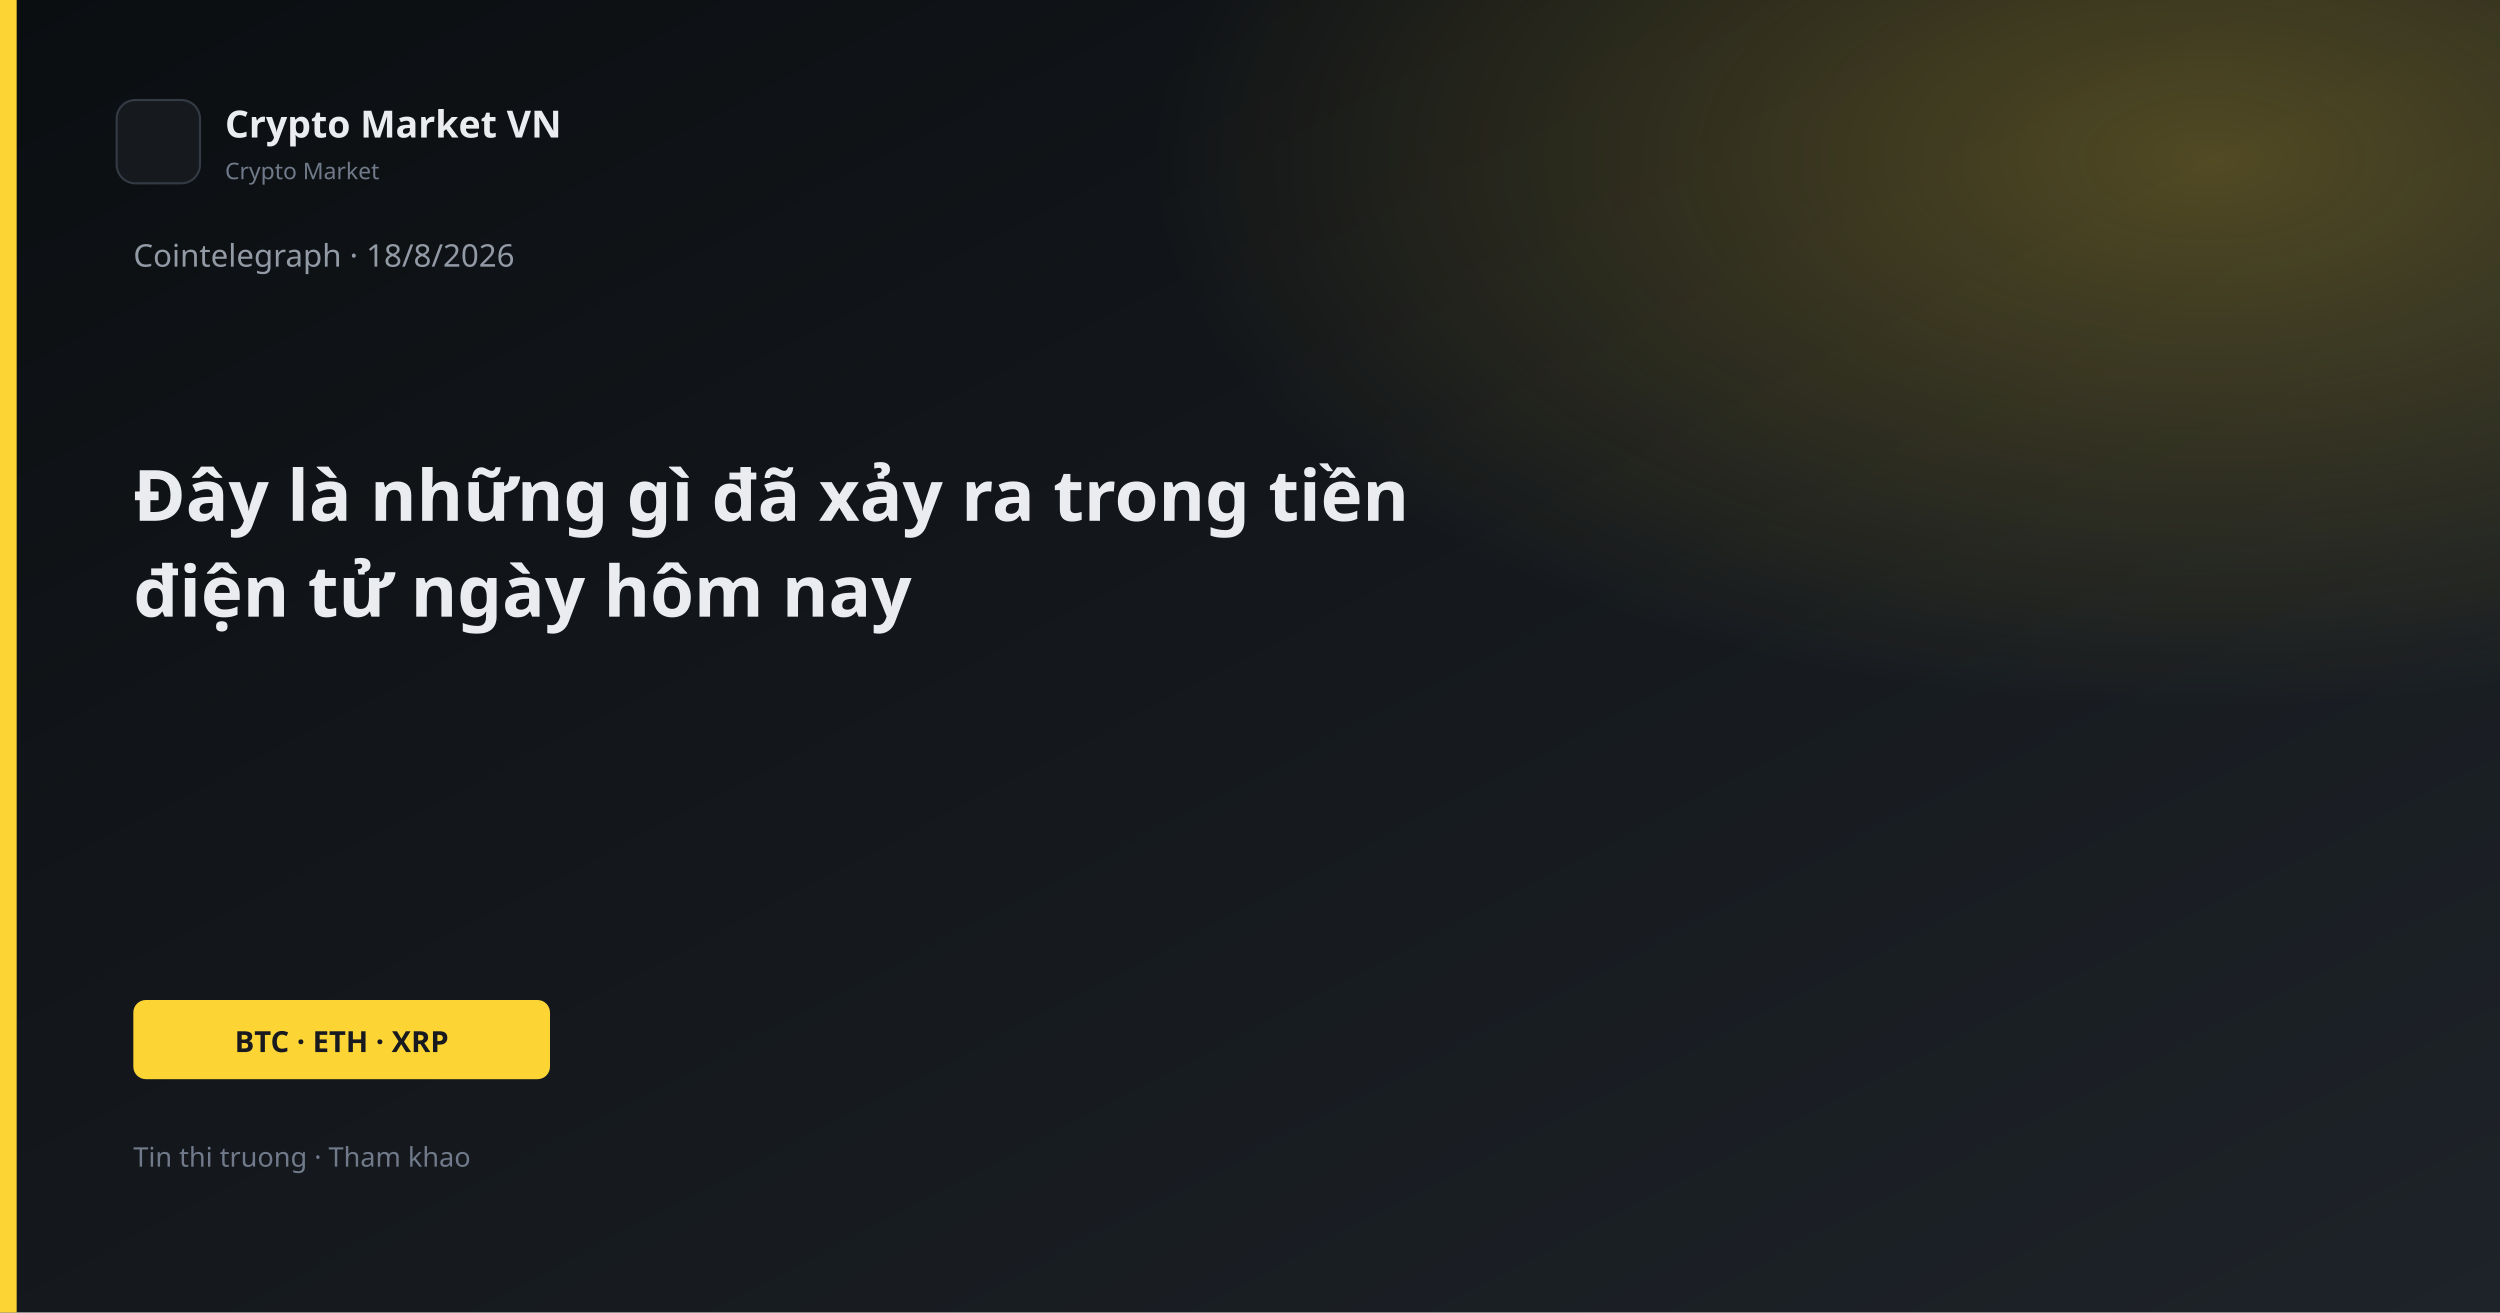
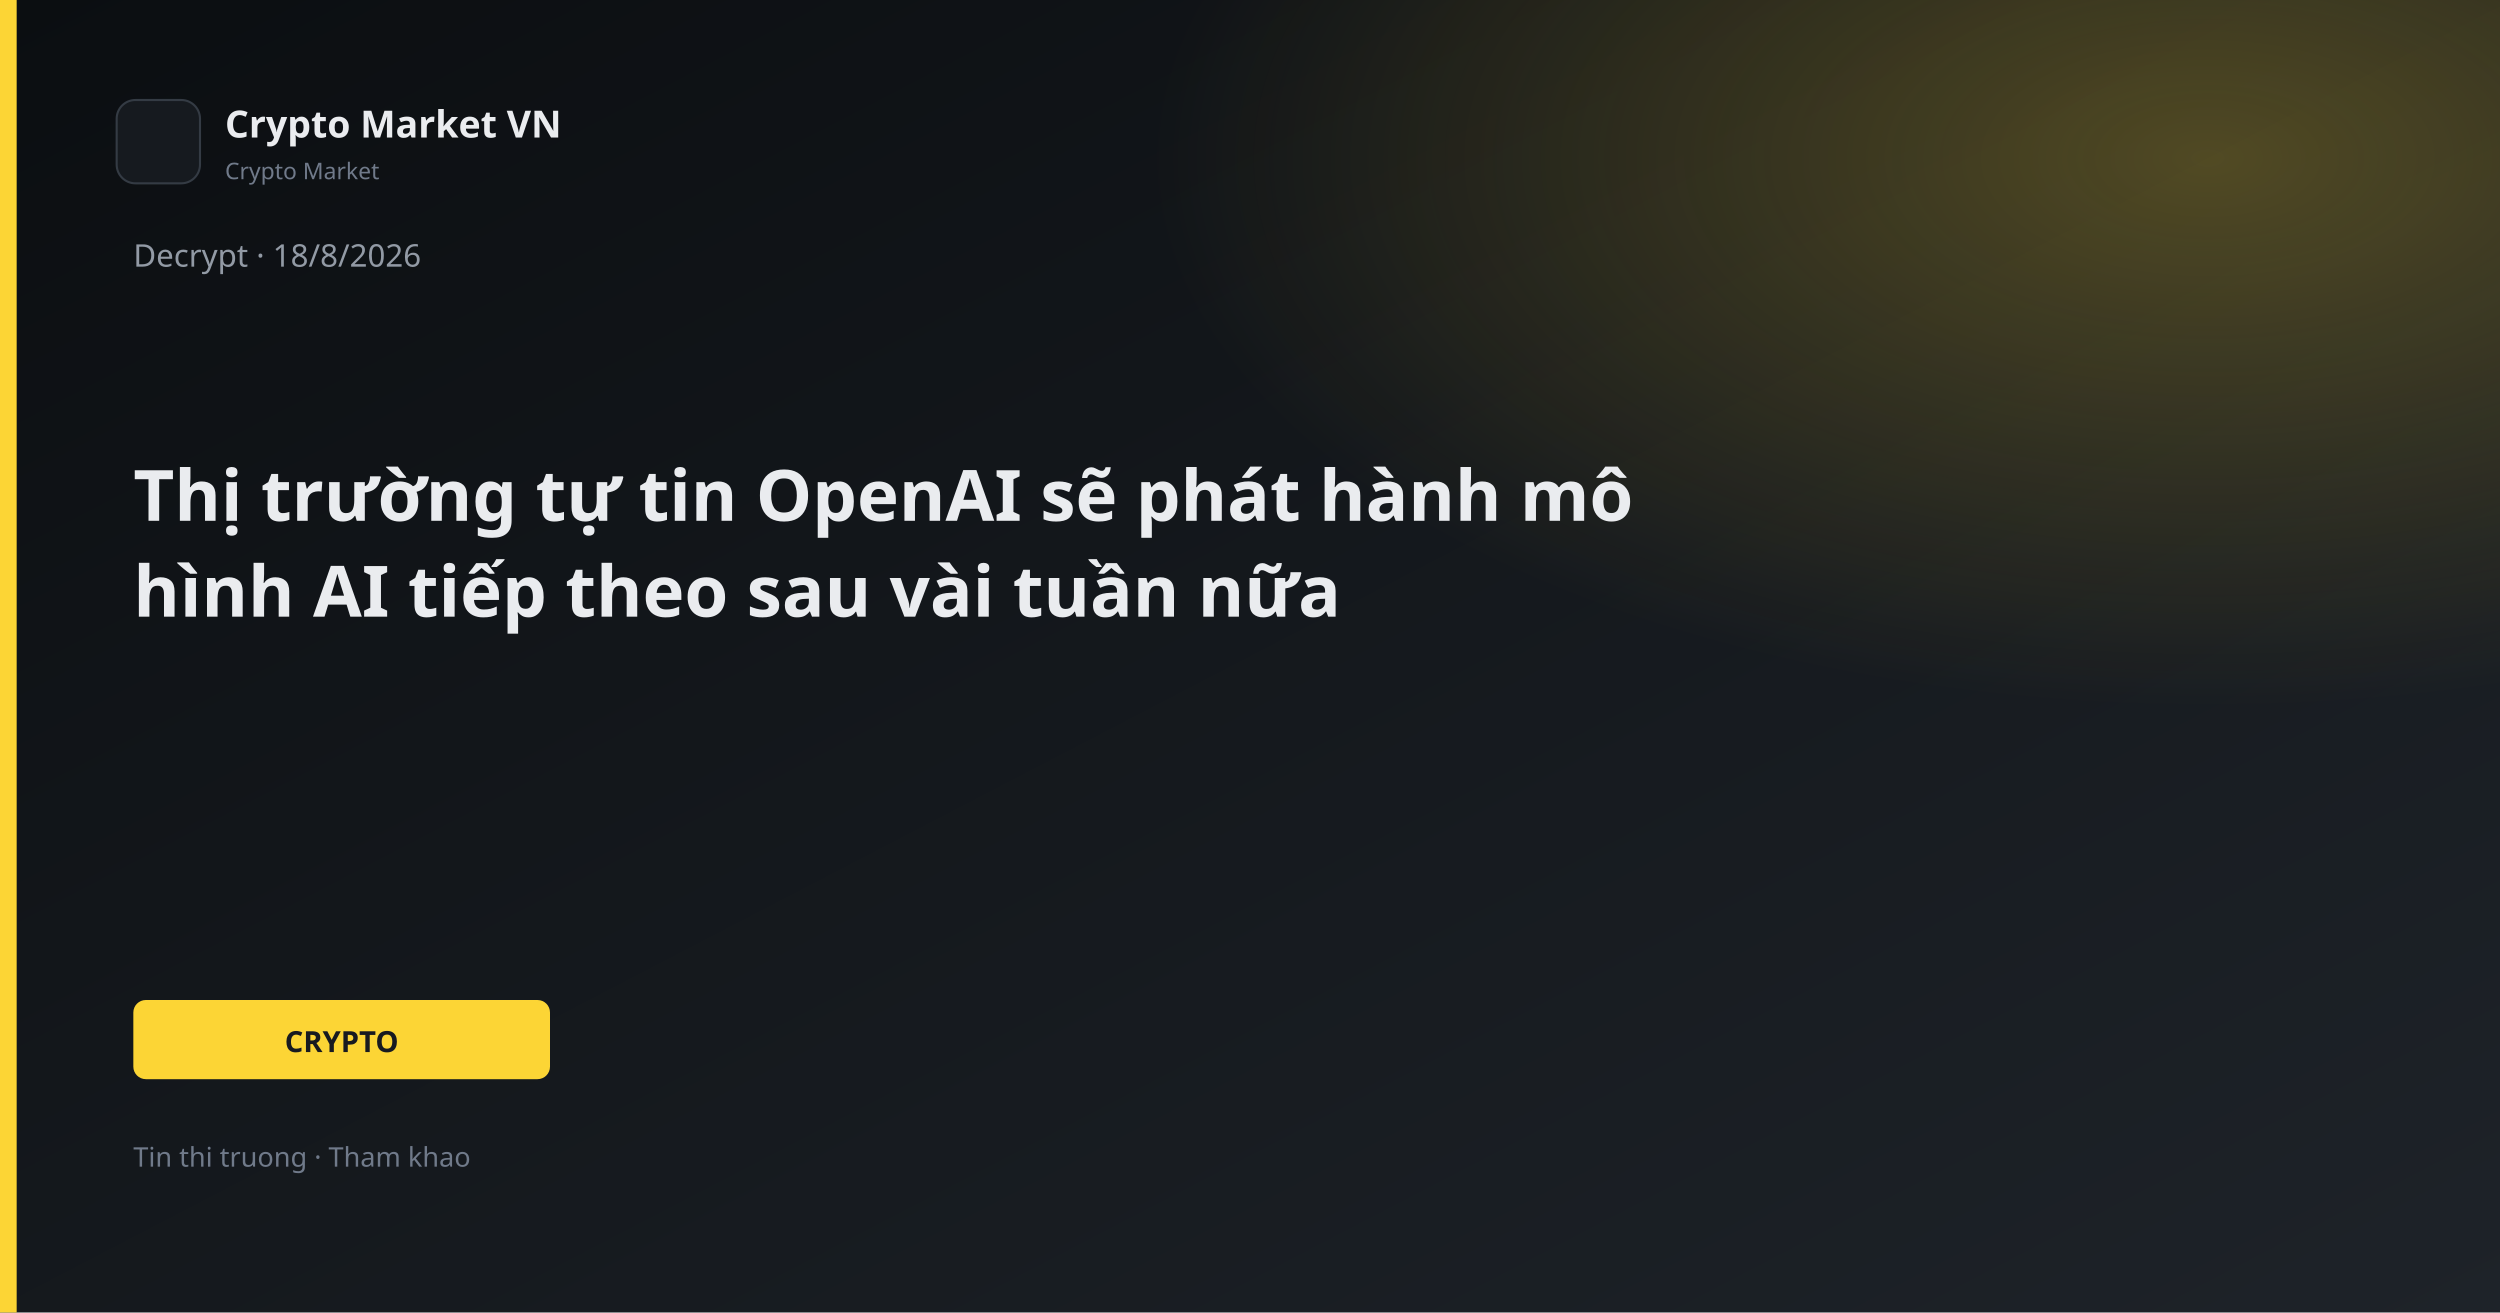
<svg xmlns="http://www.w3.org/2000/svg" width="1200" height="630" viewBox="0 0 1200 630">
  <defs>
    <linearGradient id="bg" x1="0" y1="0" x2="1" y2="1">
      <stop offset="0%" stop-color="#0B0E11" />
      <stop offset="100%" stop-color="#1E2329" />
    </linearGradient>
    <linearGradient id="gold" x1="0" y1="0" x2="1" y2="1">
      <stop stop-color="#FCD535" />
      <stop offset="1" stop-color="#F0B90B" />
    </linearGradient>
    <radialGradient id="glow" cx="88%" cy="12%" r="42%">
      <stop offset="0%" stop-color="#FCD535" stop-opacity="0.26" />
      <stop offset="100%" stop-color="#FCD535" stop-opacity="0" />
    </radialGradient>
  </defs>
  <rect width="1200" height="630" fill="url(#bg)" />
  <rect width="1200" height="630" fill="url(#glow)" />
  <rect x="0" y="0" width="8" height="630" fill="#FCD535" />
  <rect x="56" y="48" width="40" height="40" rx="9" fill="#161A1F" stroke="#343B44" />
  <text x="108" y="66" fill="#EAECEF" font-family="Segoe UI, system-ui, sans-serif" font-size="18" font-weight="600">Crypto Market VN</text>
  <text x="108" y="86" fill="#707A8A" font-family="Segoe UI, system-ui, sans-serif" font-size="11">Crypto Market</text>
-   <text x="64" y="128" fill="#929AA5" font-family="Segoe UI, system-ui, sans-serif" font-size="15">Cointelegraph · 18/8/2026</text>
-   <text x="64" y="250" fill="#EAECEF" font-family="Segoe UI, system-ui, sans-serif" font-size="34" font-weight="700">Đây là những gì đã xảy ra trong tiền</text>
-   <text x="64" y="296" fill="#EAECEF" font-family="Segoe UI, system-ui, sans-serif" font-size="34" font-weight="700">điện tử ngày hôm nay</text>
+   <text x="64" y="128" fill="#929AA5" font-family="Segoe UI, system-ui, sans-serif" font-size="15">Decrypt · 18/8/2026</text>
+   <text x="64" y="250" fill="#EAECEF" font-family="Segoe UI, system-ui, sans-serif" font-size="34" font-weight="700">Thị trường tự tin OpenAI sẽ phát hành mô</text>
+   <text x="64" y="296" fill="#EAECEF" font-family="Segoe UI, system-ui, sans-serif" font-size="34" font-weight="700">hình AI tiếp theo sau vài tuần nữa</text>
  <rect x="64" y="480" width="200" height="38" rx="6" fill="#FCD535" />
-   <text x="164" y="505" text-anchor="middle" fill="#181A20" font-family="Segoe UI, system-ui, sans-serif" font-size="14" font-weight="700">BTC · ETH · XRP</text>
+   <text x="164" y="505" text-anchor="middle" fill="#181A20" font-family="Segoe UI, system-ui, sans-serif" font-size="14" font-weight="700">CRYPTO</text>
  <text x="64" y="560" fill="#707A8A" font-family="Segoe UI, system-ui, sans-serif" font-size="13">Tin thi truong · Tham khao</text>
</svg>
